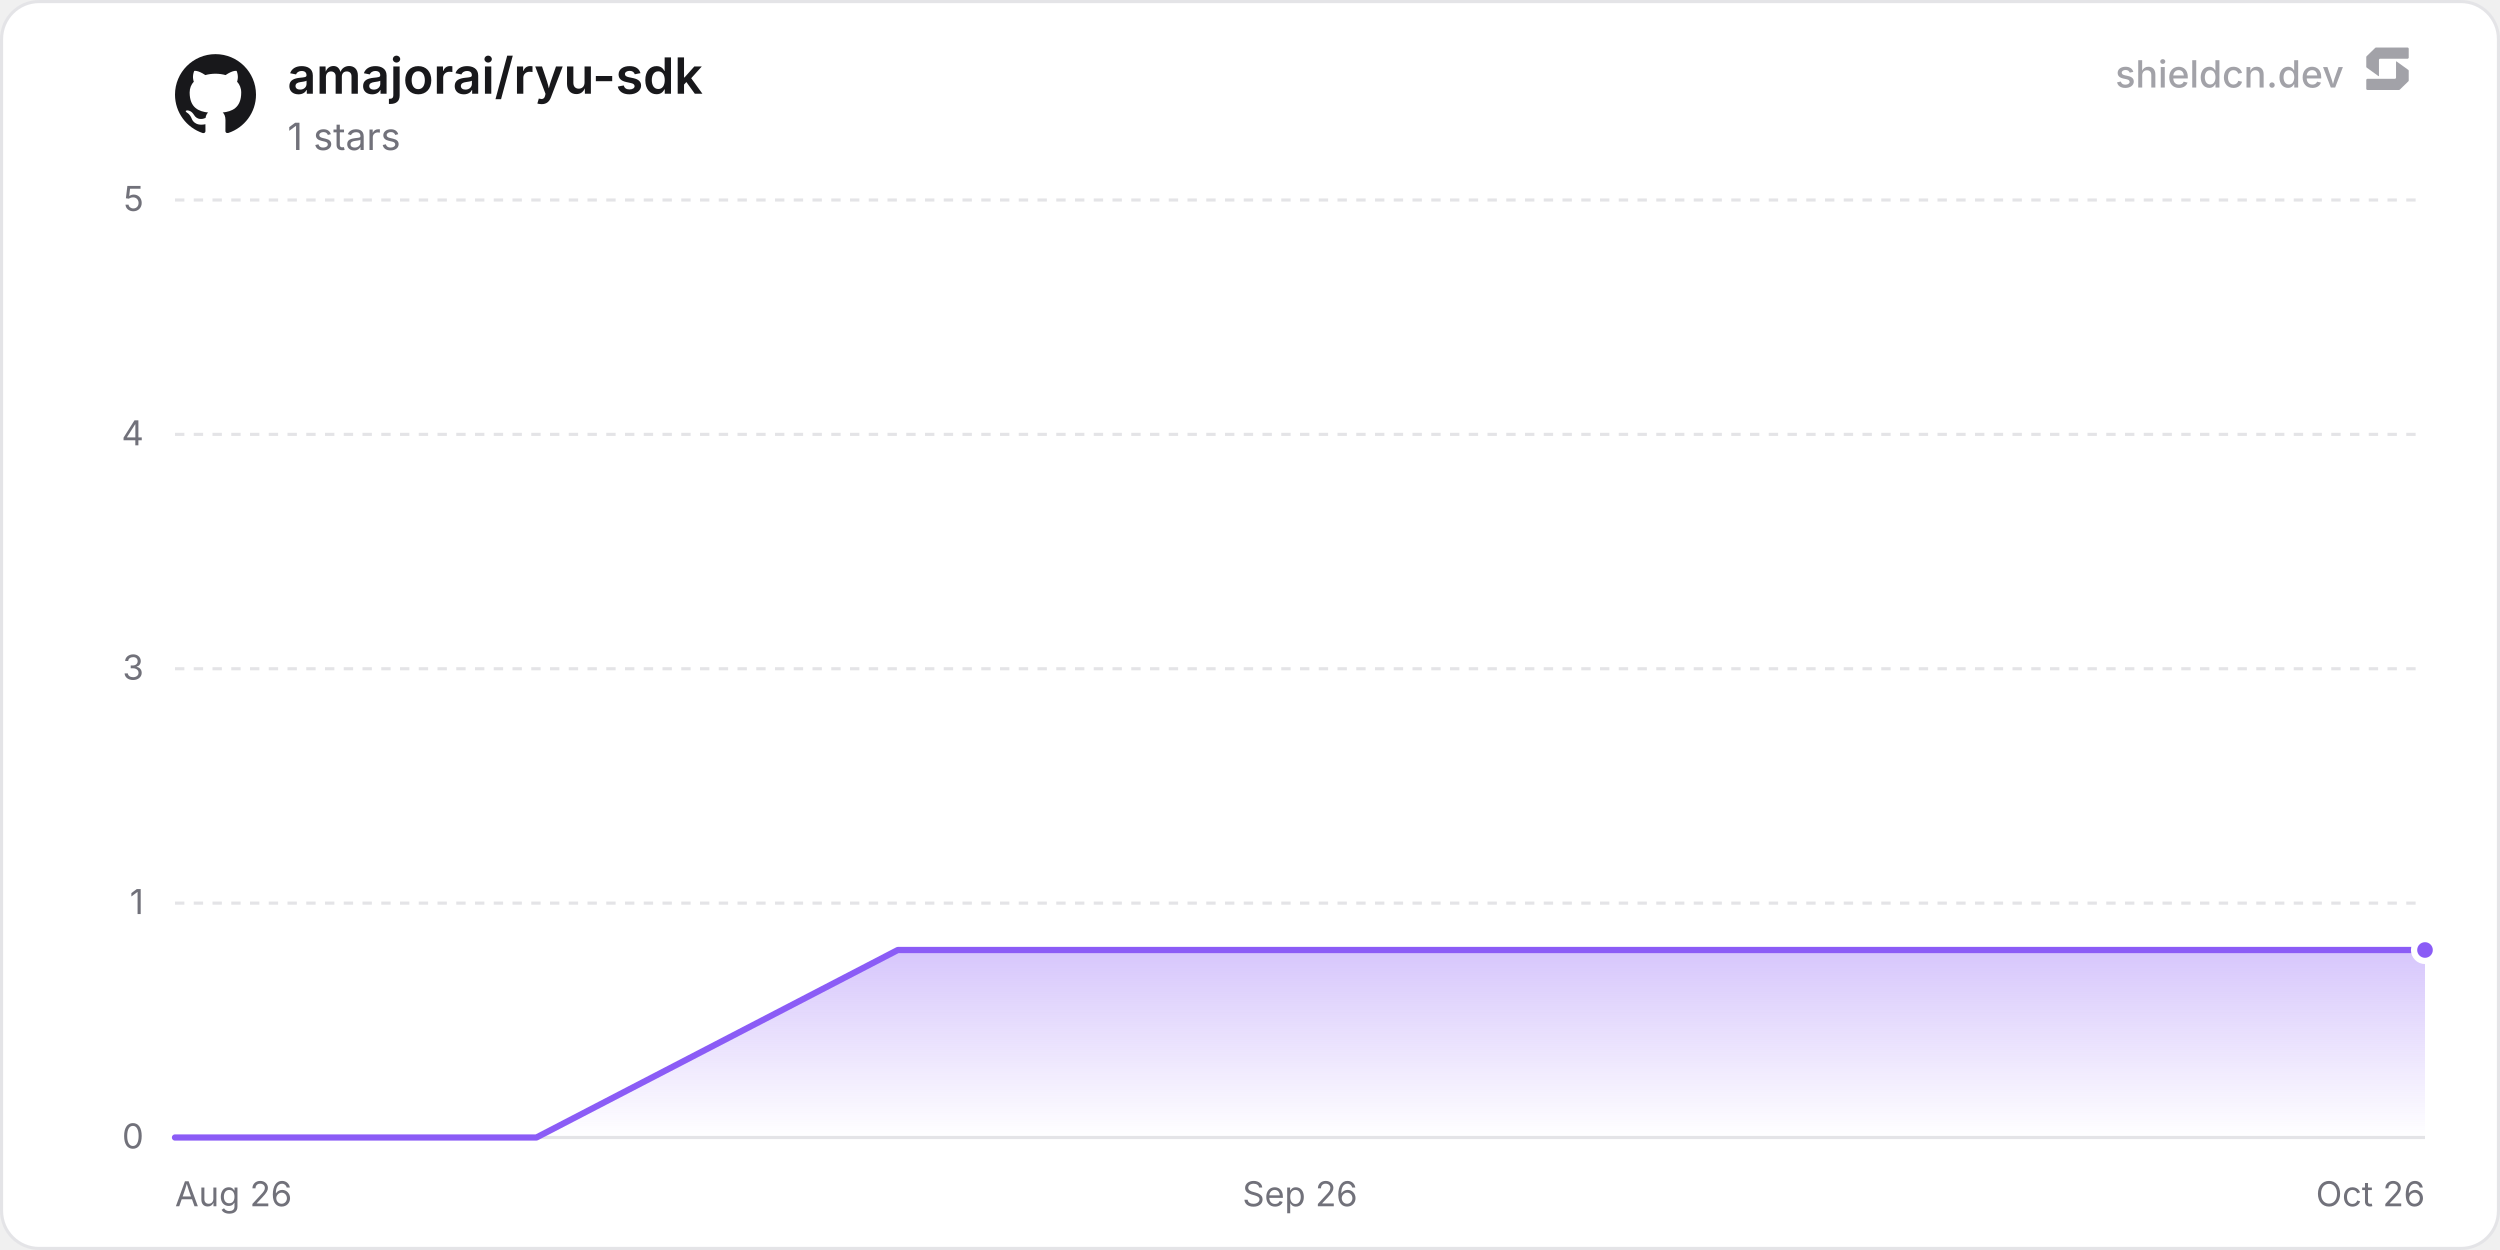
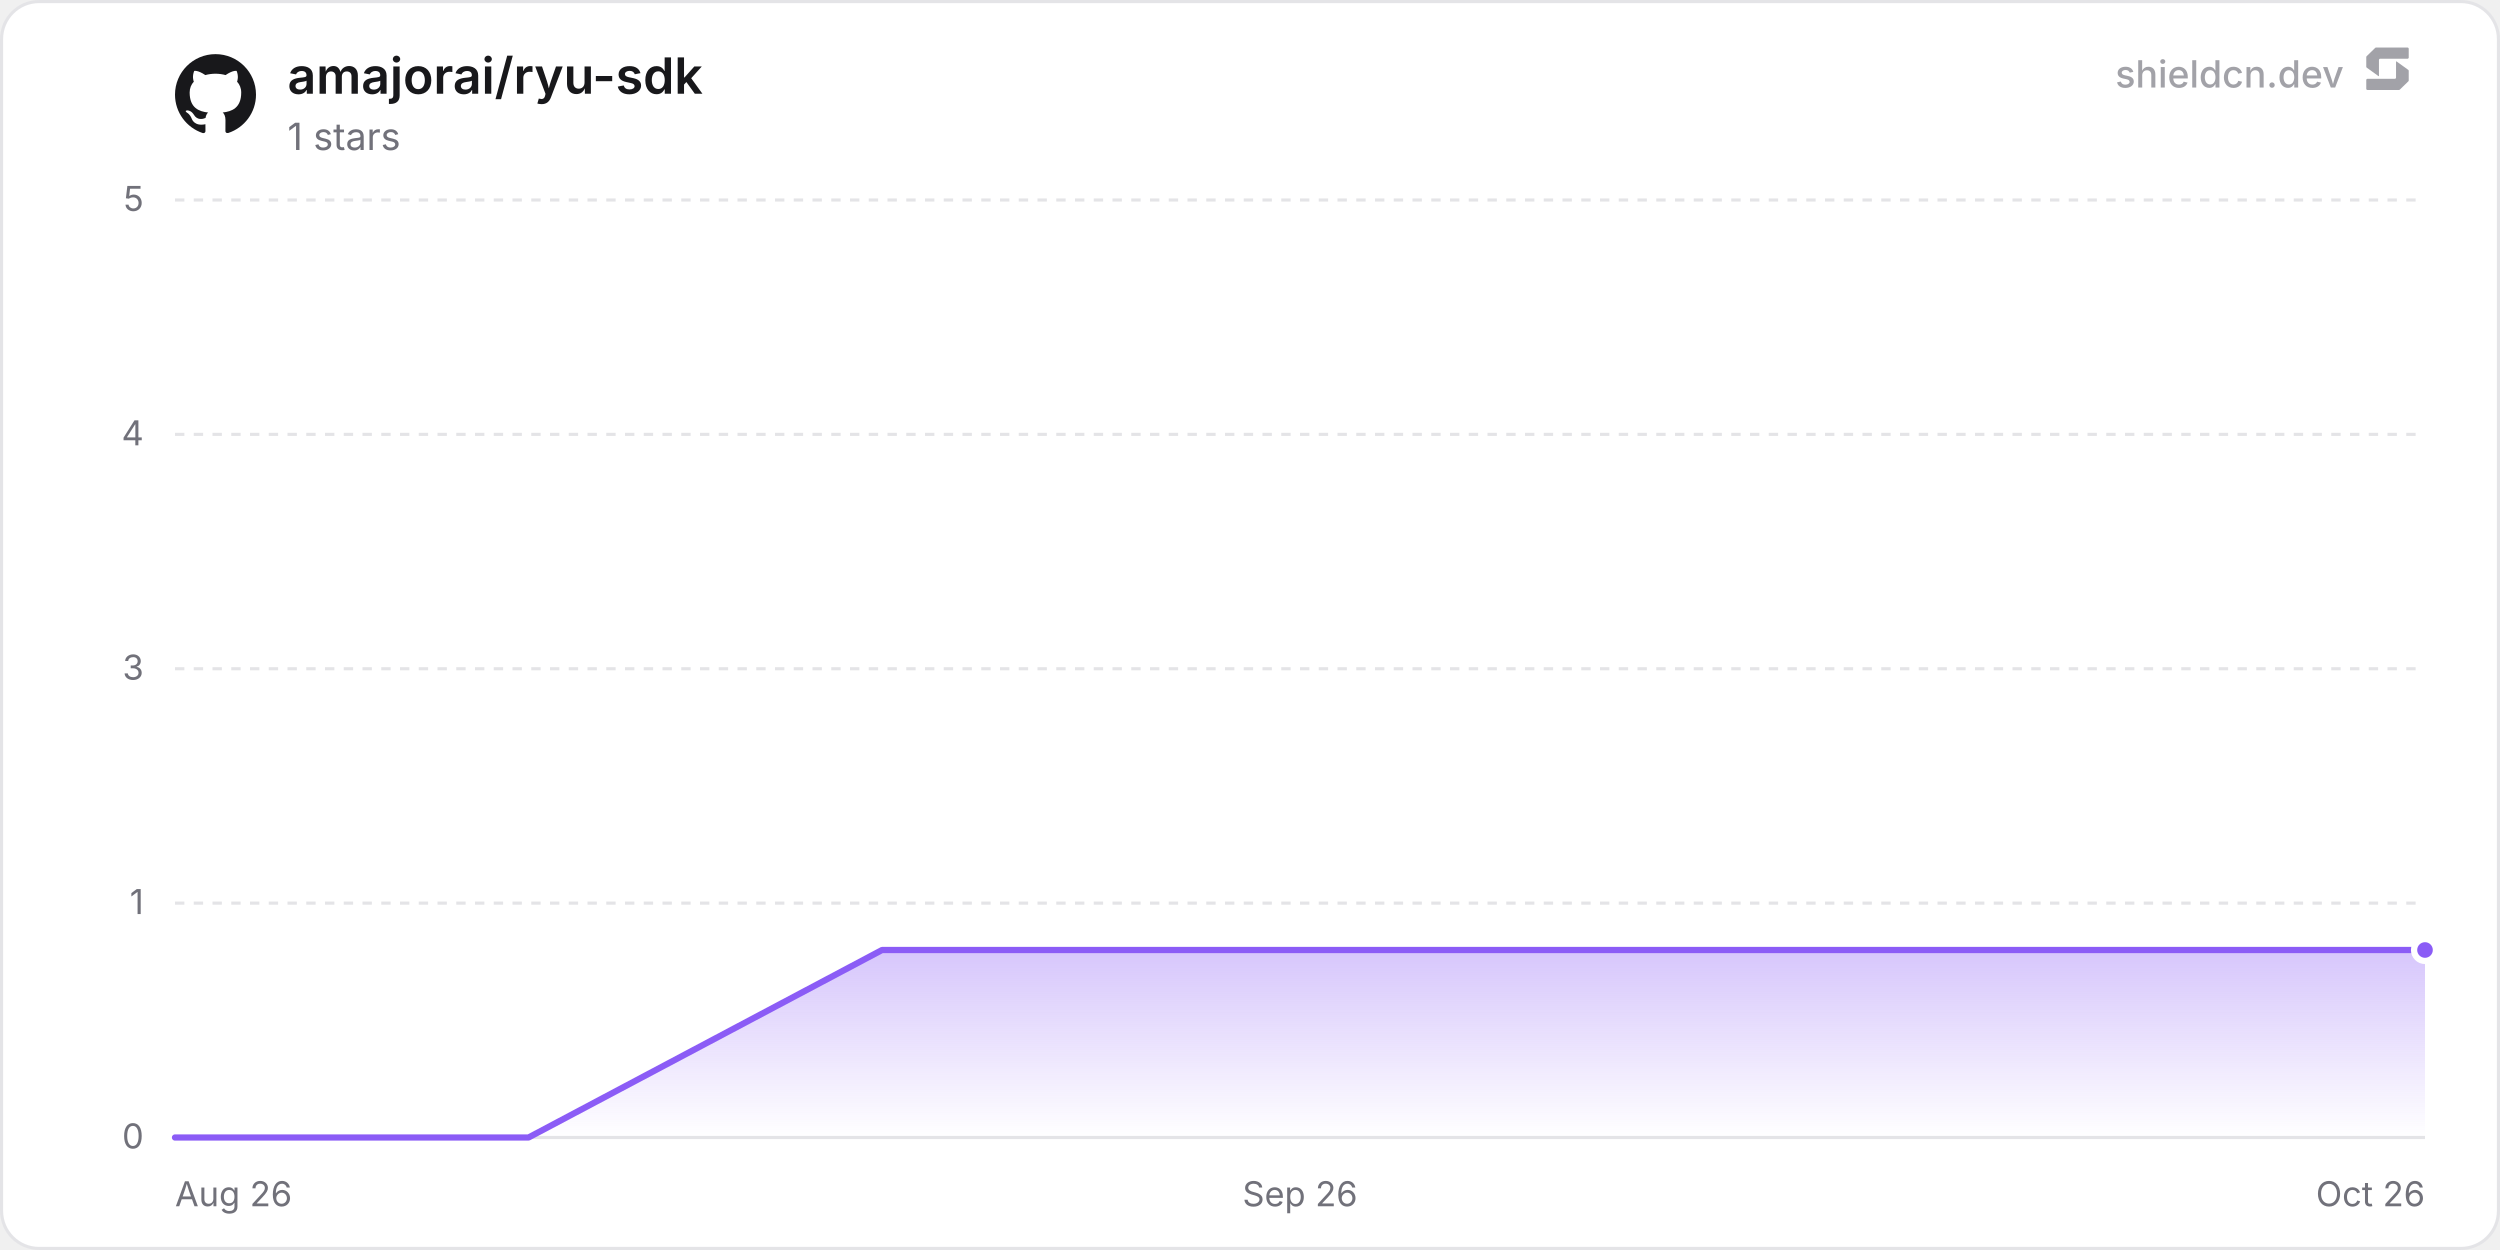
<svg xmlns="http://www.w3.org/2000/svg" width="800" height="400" viewBox="0 0 800 400" role="img" aria-label="amajorai/ryu-sdk">
  <defs>
    <linearGradient id="chartFill0" x1="0" y1="0" x2="0" y2="1">
      <stop offset="0%" stop-color="rgba(139, 92, 246, 0.35)" />
      <stop offset="100%" stop-color="rgba(139, 92, 246, 0)" />
    </linearGradient>
  </defs>
  <rect x="0.5" y="0.5" width="799" height="399" rx="12" fill="#ffffff" stroke="#e4e4e7" stroke-width="1" />
  <line x1="56" y1="364" x2="776" y2="364" stroke="#e4e4e7" stroke-width="1" />
  <text x="46" y="367.5" text-anchor="end" font-size="11" fill="#71717a" font-family="'Inter', ui-sans-serif, system-ui, -apple-system, BlinkMacSystemFont, 'Segoe UI', Roboto, Helvetica, Arial, sans-serif">0</text>
  <line x1="56" y1="289" x2="776" y2="289" stroke="#e4e4e7" stroke-width="1" stroke-dasharray="3 3" />
  <text x="46" y="292.5" text-anchor="end" font-size="11" fill="#71717a" font-family="'Inter', ui-sans-serif, system-ui, -apple-system, BlinkMacSystemFont, 'Segoe UI', Roboto, Helvetica, Arial, sans-serif">1</text>
  <line x1="56" y1="214" x2="776" y2="214" stroke="#e4e4e7" stroke-width="1" stroke-dasharray="3 3" />
  <text x="46" y="217.5" text-anchor="end" font-size="11" fill="#71717a" font-family="'Inter', ui-sans-serif, system-ui, -apple-system, BlinkMacSystemFont, 'Segoe UI', Roboto, Helvetica, Arial, sans-serif">3</text>
  <line x1="56" y1="139" x2="776" y2="139" stroke="#e4e4e7" stroke-width="1" stroke-dasharray="3 3" />
  <text x="46" y="142.5" text-anchor="end" font-size="11" fill="#71717a" font-family="'Inter', ui-sans-serif, system-ui, -apple-system, BlinkMacSystemFont, 'Segoe UI', Roboto, Helvetica, Arial, sans-serif">4</text>
  <line x1="56" y1="64" x2="776" y2="64" stroke="#e4e4e7" stroke-width="1" stroke-dasharray="3 3" />
  <text x="46" y="67.5" text-anchor="end" font-size="11" fill="#71717a" font-family="'Inter', ui-sans-serif, system-ui, -apple-system, BlinkMacSystemFont, 'Segoe UI', Roboto, Helvetica, Arial, sans-serif">5</text>
  <text x="56" y="386" text-anchor="start" font-size="11" fill="#71717a" font-family="'Inter', ui-sans-serif, system-ui, -apple-system, BlinkMacSystemFont, 'Segoe UI', Roboto, Helvetica, Arial, sans-serif">Aug 26</text>
  <text x="416" y="386" text-anchor="middle" font-size="11" fill="#71717a" font-family="'Inter', ui-sans-serif, system-ui, -apple-system, BlinkMacSystemFont, 'Segoe UI', Roboto, Helvetica, Arial, sans-serif">Sep 26</text>
  <text x="776" y="386" text-anchor="end" font-size="11" fill="#71717a" font-family="'Inter', ui-sans-serif, system-ui, -apple-system, BlinkMacSystemFont, 'Segoe UI', Roboto, Helvetica, Arial, sans-serif">Oct 26</text>
-   <path d="M56 364 L171.65 364 L287.3 304 L402.94 304 L518.59 304 L634.24 304 L749.89 304 L776 304 L776 364 L56 364 Z" fill="url(#chartFill0)" />
-   <path d="M56 364 L171.65 364 L287.3 304 L402.94 304 L518.59 304 L634.24 304 L749.89 304 L776 304" fill="none" stroke="#8b5cf6" stroke-width="2" stroke-linejoin="round" stroke-linecap="round" />
+   <path d="M56 364 L169.13 364 L282.26 304 L395.39 304 L508.52 304 L621.65 304 L734.78 304 L776 304 L776 364 L56 364 Z" fill="url(#chartFill0)" />
+   <path d="M56 364 L169.13 364 L282.26 304 L395.39 304 L508.52 304 L621.65 304 L734.78 304 L776 304" fill="none" stroke="#8b5cf6" stroke-width="2" stroke-linejoin="round" stroke-linecap="round" />
  <circle cx="776" cy="304" r="3.5" fill="#8b5cf6" stroke="#ffffff" stroke-width="2" />
  <g transform="translate(56, 17) scale(1.08)" fill="#18181b">
    <path d="M12 .297c-6.63 0-12 5.373-12 12 0 5.303 3.438 9.8 8.205 11.385.6.113.82-.258.82-.577 0-.285-.01-1.04-.015-2.04-3.338.724-4.042-1.61-4.042-1.61C4.422 18.07 3.633 17.7 3.633 17.7c-1.087-.744.084-.729.084-.729 1.205.084 1.838 1.236 1.838 1.236 1.07 1.835 2.809 1.305 3.495.998.108-.776.417-1.305.76-1.605-2.665-.3-5.466-1.332-5.466-5.93 0-1.31.465-2.38 1.235-3.22-.135-.303-.54-1.523.105-3.176 0 0 1.005-.322 3.3 1.23.96-.267 1.98-.399 3-.405 1.02.006 2.04.138 3 .405 2.28-1.552 3.285-1.23 3.285-1.23.645 1.653.24 2.873.12 3.176.765.84 1.23 1.91 1.23 3.22 0 4.61-2.805 5.625-5.475 5.92.42.36.81 1.096.81 2.22 0 1.606-.015 2.896-.015 3.286 0 .315.21.69.825.57C20.565 22.092 24 17.592 24 12.297c0-6.627-5.373-12-12-12" />
  </g>
  <text x="92" y="30" font-size="16" font-weight="600" fill="#18181b" font-family="'Inter', ui-sans-serif, system-ui, -apple-system, BlinkMacSystemFont, 'Segoe UI', Roboto, Helvetica, Arial, sans-serif">amajorai/ryu-sdk</text>
  <text x="92" y="48" font-size="12" fill="#71717a" font-family="'Inter', ui-sans-serif, system-ui, -apple-system, BlinkMacSystemFont, 'Segoe UI', Roboto, Helvetica, Arial, sans-serif">1 stars</text>
  <g fill-opacity="0.65">
    <text x="750" y="28" text-anchor="end" font-size="12" font-weight="500" fill="#71717a" font-family="'Inter', ui-sans-serif, system-ui, -apple-system, BlinkMacSystemFont, 'Segoe UI', Roboto, Helvetica, Arial, sans-serif">shieldcn.dev</text>
    <g transform="translate(756, 14) scale(0.01)" fill="#71717a">
      <path d="M1088.4,565.1c-6.5-4.7-15.5,0-15.5,7.9v510.2c0,21.3-18.1,38.6-40.4,38.6H160.9c-22.3,0-40.4,17.3-40.4,38.6v280.8c0,21.3,18.1,38.6,40.4,38.6h1004.5c10.8,0,21.2-4.2,28.8-11.6l273.4-266.3c7.4-7.2,11.6-16.9,11.6-27v-308.7c0-12.1-5.9-23.5-16.1-30.8l-374.7-270.3Z" />
      <path d="M511.2,1035.9c6.5,4.7,15.5,0,15.5-7.9v-510.2c0-21.3,18.1-38.6,40.4-38.6h871.7c22.3,0,40.4-17.3,40.4-38.6V159.7c0-21.3-18.1-38.6-40.4-38.6H434.3c-10.8,0-21.2,4.2-28.8,11.6L132,399c-7.4,7.2-11.6,16.9-11.6,27v308.7c0,12.1,5.9,23.5,16.1,30.8l374.7,270.3Z" />
    </g>
  </g>
</svg>
